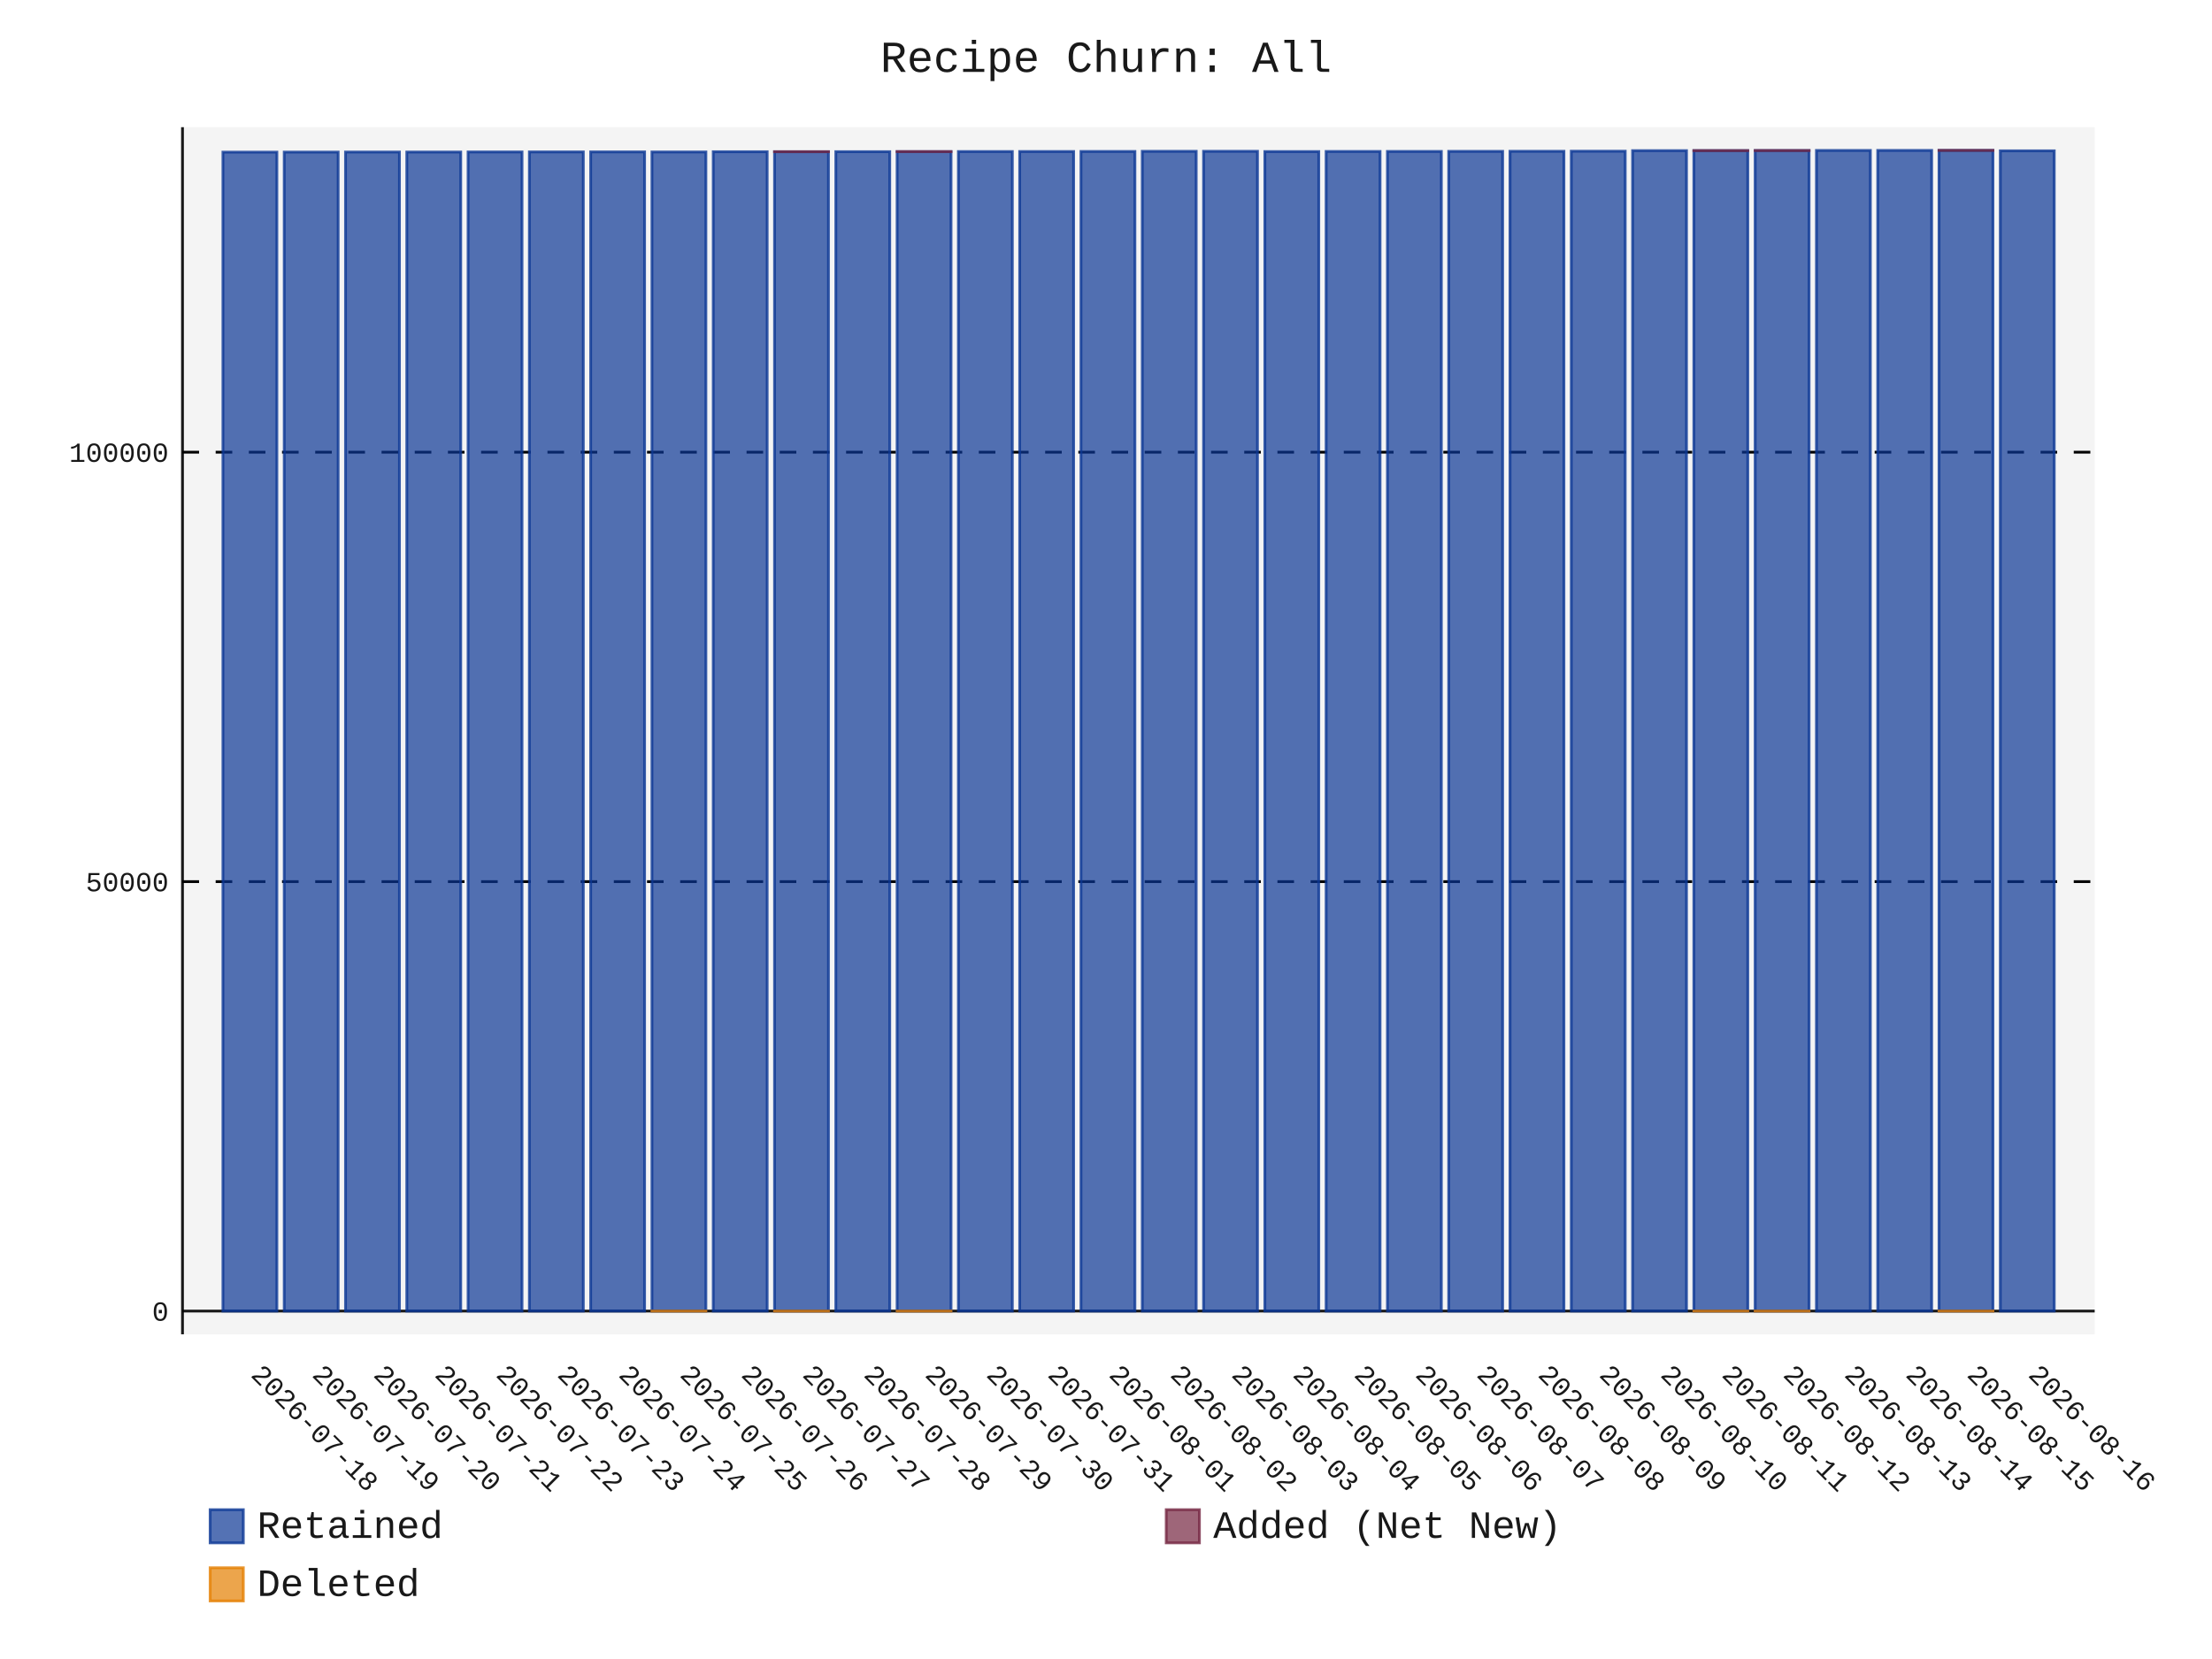
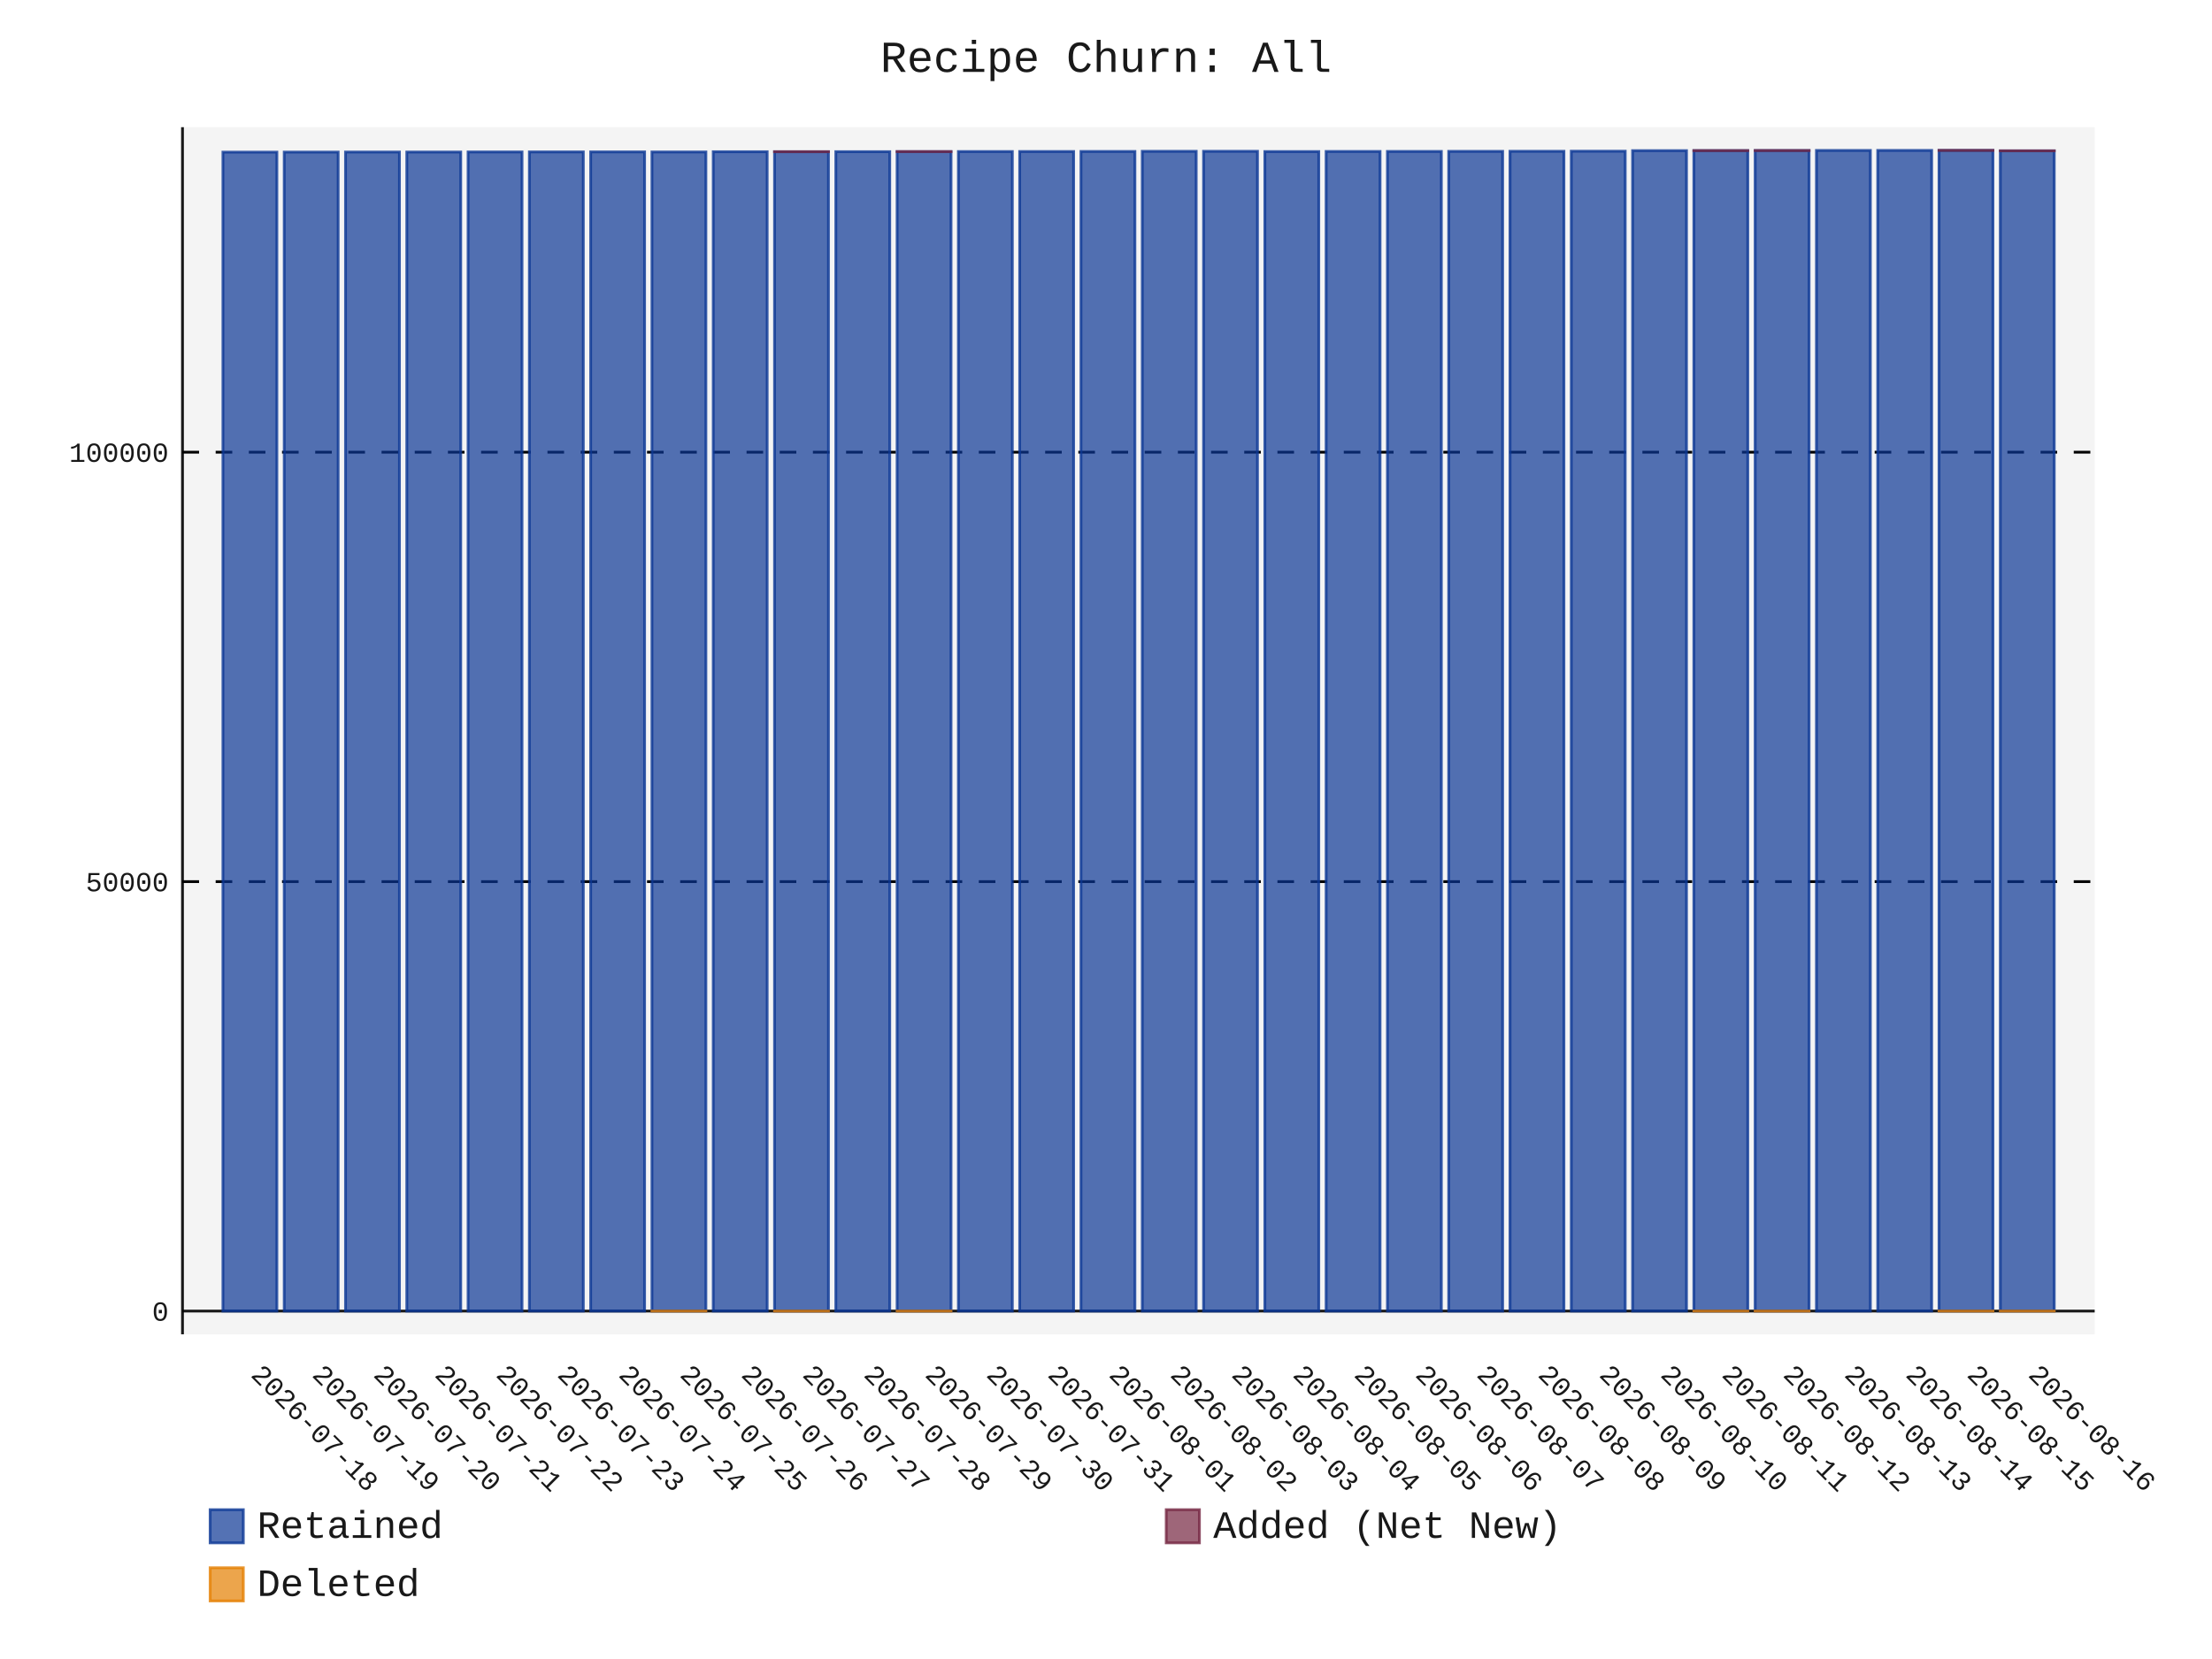
- <svg xmlns="http://www.w3.org/2000/svg" id="chart-aec803ca-a5ba-4999-90e0-54dad8f6707e" class="pygal-chart" viewBox="0 0 800 600">
+ <svg xmlns="http://www.w3.org/2000/svg" id="chart-3bf3129e-9073-41c2-91db-5b41ddf14963" class="pygal-chart" viewBox="0 0 800 600">
  <defs>
-     <style type="text/css">#chart-aec803ca-a5ba-4999-90e0-54dad8f6707e{-webkit-user-select:none;-webkit-font-smoothing:antialiased;font-family:Consolas,"Liberation Mono",Menlo,Courier,monospace}#chart-aec803ca-a5ba-4999-90e0-54dad8f6707e .title{font-family:Consolas,"Liberation Mono",Menlo,Courier,monospace;font-size:16px}#chart-aec803ca-a5ba-4999-90e0-54dad8f6707e .legends .legend text{font-family:Consolas,"Liberation Mono",Menlo,Courier,monospace;font-size:14px}#chart-aec803ca-a5ba-4999-90e0-54dad8f6707e .axis text{font-family:Consolas,"Liberation Mono",Menlo,Courier,monospace;font-size:10px}#chart-aec803ca-a5ba-4999-90e0-54dad8f6707e .axis text.major{font-family:Consolas,"Liberation Mono",Menlo,Courier,monospace;font-size:10px}#chart-aec803ca-a5ba-4999-90e0-54dad8f6707e .text-overlay text.value{font-family:Consolas,"Liberation Mono",Menlo,Courier,monospace;font-size:16px}#chart-aec803ca-a5ba-4999-90e0-54dad8f6707e .text-overlay text.label{font-family:Consolas,"Liberation Mono",Menlo,Courier,monospace;font-size:10px}#chart-aec803ca-a5ba-4999-90e0-54dad8f6707e .tooltip{font-family:Consolas,"Liberation Mono",Menlo,Courier,monospace;font-size:14px}#chart-aec803ca-a5ba-4999-90e0-54dad8f6707e text.no_data{font-family:Consolas,"Liberation Mono",Menlo,Courier,monospace;font-size:64px}
- #chart-aec803ca-a5ba-4999-90e0-54dad8f6707e{background-color:transparent}#chart-aec803ca-a5ba-4999-90e0-54dad8f6707e path,#chart-aec803ca-a5ba-4999-90e0-54dad8f6707e line,#chart-aec803ca-a5ba-4999-90e0-54dad8f6707e rect,#chart-aec803ca-a5ba-4999-90e0-54dad8f6707e circle{-webkit-transition:150ms;-moz-transition:150ms;transition:150ms}#chart-aec803ca-a5ba-4999-90e0-54dad8f6707e .graph &gt; .background{fill:transparent}#chart-aec803ca-a5ba-4999-90e0-54dad8f6707e .plot &gt; .background{fill:rgba(240,240,240,0.7)}#chart-aec803ca-a5ba-4999-90e0-54dad8f6707e .graph{fill:rgba(0,0,0,0.9)}#chart-aec803ca-a5ba-4999-90e0-54dad8f6707e text.no_data{fill:rgba(0,0,0,0.9)}#chart-aec803ca-a5ba-4999-90e0-54dad8f6707e .title{fill:rgba(0,0,0,0.9)}#chart-aec803ca-a5ba-4999-90e0-54dad8f6707e .legends .legend text{fill:rgba(0,0,0,0.9)}#chart-aec803ca-a5ba-4999-90e0-54dad8f6707e .legends .legend:hover text{fill:rgba(0,0,0,0.9)}#chart-aec803ca-a5ba-4999-90e0-54dad8f6707e .axis .line{stroke:rgba(0,0,0,0.9)}#chart-aec803ca-a5ba-4999-90e0-54dad8f6707e .axis .guide.line{stroke:rgba(0,0,0,0.5)}#chart-aec803ca-a5ba-4999-90e0-54dad8f6707e .axis .major.line{stroke:rgba(0,0,0,0.9)}#chart-aec803ca-a5ba-4999-90e0-54dad8f6707e .axis text.major{fill:rgba(0,0,0,0.9)}#chart-aec803ca-a5ba-4999-90e0-54dad8f6707e .axis.y .guides:hover .guide.line,#chart-aec803ca-a5ba-4999-90e0-54dad8f6707e .line-graph .axis.x .guides:hover .guide.line,#chart-aec803ca-a5ba-4999-90e0-54dad8f6707e .stackedline-graph .axis.x .guides:hover .guide.line,#chart-aec803ca-a5ba-4999-90e0-54dad8f6707e .xy-graph .axis.x .guides:hover .guide.line{stroke:rgba(0,0,0,0.9)}#chart-aec803ca-a5ba-4999-90e0-54dad8f6707e .axis .guides:hover text{fill:rgba(0,0,0,0.9)}#chart-aec803ca-a5ba-4999-90e0-54dad8f6707e .reactive{fill-opacity:.7;stroke-opacity:.8;stroke-width:1}#chart-aec803ca-a5ba-4999-90e0-54dad8f6707e .ci{stroke:rgba(0,0,0,0.9)}#chart-aec803ca-a5ba-4999-90e0-54dad8f6707e .reactive.active,#chart-aec803ca-a5ba-4999-90e0-54dad8f6707e .active .reactive{fill-opacity:.8;stroke-opacity:.9;stroke-width:4}#chart-aec803ca-a5ba-4999-90e0-54dad8f6707e .ci .reactive.active{stroke-width:1.5}#chart-aec803ca-a5ba-4999-90e0-54dad8f6707e .series text{fill:rgba(0,0,0,0.9)}#chart-aec803ca-a5ba-4999-90e0-54dad8f6707e .tooltip rect{fill:rgba(240,240,240,0.7);stroke:rgba(0,0,0,0.9);-webkit-transition:opacity 150ms;-moz-transition:opacity 150ms;transition:opacity 150ms}#chart-aec803ca-a5ba-4999-90e0-54dad8f6707e .tooltip .label{fill:rgba(0,0,0,0.9)}#chart-aec803ca-a5ba-4999-90e0-54dad8f6707e .tooltip .label{fill:rgba(0,0,0,0.9)}#chart-aec803ca-a5ba-4999-90e0-54dad8f6707e .tooltip .legend{font-size:.8em;fill:rgba(0,0,0,0.5)}#chart-aec803ca-a5ba-4999-90e0-54dad8f6707e .tooltip .x_label{font-size:.6em;fill:rgba(0,0,0,0.9)}#chart-aec803ca-a5ba-4999-90e0-54dad8f6707e .tooltip .xlink{font-size:.5em;text-decoration:underline}#chart-aec803ca-a5ba-4999-90e0-54dad8f6707e .tooltip .value{font-size:1.5em}#chart-aec803ca-a5ba-4999-90e0-54dad8f6707e .bound{font-size:.5em}#chart-aec803ca-a5ba-4999-90e0-54dad8f6707e .max-value{font-size:.75em;fill:rgba(0,0,0,0.5)}#chart-aec803ca-a5ba-4999-90e0-54dad8f6707e .map-element{fill:rgba(240,240,240,0.7);stroke:rgba(0,0,0,0.5) !important}#chart-aec803ca-a5ba-4999-90e0-54dad8f6707e .map-element .reactive{fill-opacity:inherit;stroke-opacity:inherit}#chart-aec803ca-a5ba-4999-90e0-54dad8f6707e .color-0,#chart-aec803ca-a5ba-4999-90e0-54dad8f6707e .color-0 a:visited{stroke:rgb(12,55,149);fill:rgb(12,55,149)}#chart-aec803ca-a5ba-4999-90e0-54dad8f6707e .color-1,#chart-aec803ca-a5ba-4999-90e0-54dad8f6707e .color-1 a:visited{stroke:rgb(117,38,65);fill:rgb(117,38,65)}#chart-aec803ca-a5ba-4999-90e0-54dad8f6707e .color-2,#chart-aec803ca-a5ba-4999-90e0-54dad8f6707e .color-2 a:visited{stroke:rgb(228,127,0);fill:rgb(228,127,0)}#chart-aec803ca-a5ba-4999-90e0-54dad8f6707e .text-overlay .color-0 text{fill:black}#chart-aec803ca-a5ba-4999-90e0-54dad8f6707e .text-overlay .color-1 text{fill:black}#chart-aec803ca-a5ba-4999-90e0-54dad8f6707e .text-overlay .color-2 text{fill:black}
- #chart-aec803ca-a5ba-4999-90e0-54dad8f6707e text.no_data{text-anchor:middle}#chart-aec803ca-a5ba-4999-90e0-54dad8f6707e .guide.line{fill:none}#chart-aec803ca-a5ba-4999-90e0-54dad8f6707e .centered{text-anchor:middle}#chart-aec803ca-a5ba-4999-90e0-54dad8f6707e .title{text-anchor:middle}#chart-aec803ca-a5ba-4999-90e0-54dad8f6707e .legends .legend text{fill-opacity:1}#chart-aec803ca-a5ba-4999-90e0-54dad8f6707e .axis.x text{text-anchor:middle}#chart-aec803ca-a5ba-4999-90e0-54dad8f6707e .axis.x:not(.web) text[transform]{text-anchor:start}#chart-aec803ca-a5ba-4999-90e0-54dad8f6707e .axis.x:not(.web) text[transform].backwards{text-anchor:end}#chart-aec803ca-a5ba-4999-90e0-54dad8f6707e .axis.y text{text-anchor:end}#chart-aec803ca-a5ba-4999-90e0-54dad8f6707e .axis.y text[transform].backwards{text-anchor:start}#chart-aec803ca-a5ba-4999-90e0-54dad8f6707e .axis.y2 text{text-anchor:start}#chart-aec803ca-a5ba-4999-90e0-54dad8f6707e .axis.y2 text[transform].backwards{text-anchor:end}#chart-aec803ca-a5ba-4999-90e0-54dad8f6707e .axis .guide.line{stroke-dasharray:4,4;stroke:black}#chart-aec803ca-a5ba-4999-90e0-54dad8f6707e .axis .major.guide.line{stroke-dasharray:6,6;stroke:black}#chart-aec803ca-a5ba-4999-90e0-54dad8f6707e .horizontal .axis.y .guide.line,#chart-aec803ca-a5ba-4999-90e0-54dad8f6707e .horizontal .axis.y2 .guide.line,#chart-aec803ca-a5ba-4999-90e0-54dad8f6707e .vertical .axis.x .guide.line{opacity:0}#chart-aec803ca-a5ba-4999-90e0-54dad8f6707e .horizontal .axis.always_show .guide.line,#chart-aec803ca-a5ba-4999-90e0-54dad8f6707e .vertical .axis.always_show .guide.line{opacity:1 !important}#chart-aec803ca-a5ba-4999-90e0-54dad8f6707e .axis.y .guides:hover .guide.line,#chart-aec803ca-a5ba-4999-90e0-54dad8f6707e .axis.y2 .guides:hover .guide.line,#chart-aec803ca-a5ba-4999-90e0-54dad8f6707e .axis.x .guides:hover .guide.line{opacity:1}#chart-aec803ca-a5ba-4999-90e0-54dad8f6707e .axis .guides:hover text{opacity:1}#chart-aec803ca-a5ba-4999-90e0-54dad8f6707e .nofill{fill:none}#chart-aec803ca-a5ba-4999-90e0-54dad8f6707e .subtle-fill{fill-opacity:.2}#chart-aec803ca-a5ba-4999-90e0-54dad8f6707e .dot{stroke-width:1px;fill-opacity:1;stroke-opacity:1}#chart-aec803ca-a5ba-4999-90e0-54dad8f6707e .dot.active{stroke-width:5px}#chart-aec803ca-a5ba-4999-90e0-54dad8f6707e .dot.negative{fill:transparent}#chart-aec803ca-a5ba-4999-90e0-54dad8f6707e text,#chart-aec803ca-a5ba-4999-90e0-54dad8f6707e tspan{stroke:none !important}#chart-aec803ca-a5ba-4999-90e0-54dad8f6707e .series text.active{opacity:1}#chart-aec803ca-a5ba-4999-90e0-54dad8f6707e .tooltip rect{fill-opacity:.95;stroke-width:.5}#chart-aec803ca-a5ba-4999-90e0-54dad8f6707e .tooltip text{fill-opacity:1}#chart-aec803ca-a5ba-4999-90e0-54dad8f6707e .showable{visibility:hidden}#chart-aec803ca-a5ba-4999-90e0-54dad8f6707e .showable.shown{visibility:visible}#chart-aec803ca-a5ba-4999-90e0-54dad8f6707e .gauge-background{fill:rgba(229,229,229,1);stroke:none}#chart-aec803ca-a5ba-4999-90e0-54dad8f6707e .bg-lines{stroke:transparent;stroke-width:2px}</style>
+     <style type="text/css">#chart-3bf3129e-9073-41c2-91db-5b41ddf14963{-webkit-user-select:none;-webkit-font-smoothing:antialiased;font-family:Consolas,"Liberation Mono",Menlo,Courier,monospace}#chart-3bf3129e-9073-41c2-91db-5b41ddf14963 .title{font-family:Consolas,"Liberation Mono",Menlo,Courier,monospace;font-size:16px}#chart-3bf3129e-9073-41c2-91db-5b41ddf14963 .legends .legend text{font-family:Consolas,"Liberation Mono",Menlo,Courier,monospace;font-size:14px}#chart-3bf3129e-9073-41c2-91db-5b41ddf14963 .axis text{font-family:Consolas,"Liberation Mono",Menlo,Courier,monospace;font-size:10px}#chart-3bf3129e-9073-41c2-91db-5b41ddf14963 .axis text.major{font-family:Consolas,"Liberation Mono",Menlo,Courier,monospace;font-size:10px}#chart-3bf3129e-9073-41c2-91db-5b41ddf14963 .text-overlay text.value{font-family:Consolas,"Liberation Mono",Menlo,Courier,monospace;font-size:16px}#chart-3bf3129e-9073-41c2-91db-5b41ddf14963 .text-overlay text.label{font-family:Consolas,"Liberation Mono",Menlo,Courier,monospace;font-size:10px}#chart-3bf3129e-9073-41c2-91db-5b41ddf14963 .tooltip{font-family:Consolas,"Liberation Mono",Menlo,Courier,monospace;font-size:14px}#chart-3bf3129e-9073-41c2-91db-5b41ddf14963 text.no_data{font-family:Consolas,"Liberation Mono",Menlo,Courier,monospace;font-size:64px}
+ #chart-3bf3129e-9073-41c2-91db-5b41ddf14963{background-color:transparent}#chart-3bf3129e-9073-41c2-91db-5b41ddf14963 path,#chart-3bf3129e-9073-41c2-91db-5b41ddf14963 line,#chart-3bf3129e-9073-41c2-91db-5b41ddf14963 rect,#chart-3bf3129e-9073-41c2-91db-5b41ddf14963 circle{-webkit-transition:150ms;-moz-transition:150ms;transition:150ms}#chart-3bf3129e-9073-41c2-91db-5b41ddf14963 .graph &gt; .background{fill:transparent}#chart-3bf3129e-9073-41c2-91db-5b41ddf14963 .plot &gt; .background{fill:rgba(240,240,240,0.7)}#chart-3bf3129e-9073-41c2-91db-5b41ddf14963 .graph{fill:rgba(0,0,0,0.9)}#chart-3bf3129e-9073-41c2-91db-5b41ddf14963 text.no_data{fill:rgba(0,0,0,0.9)}#chart-3bf3129e-9073-41c2-91db-5b41ddf14963 .title{fill:rgba(0,0,0,0.9)}#chart-3bf3129e-9073-41c2-91db-5b41ddf14963 .legends .legend text{fill:rgba(0,0,0,0.9)}#chart-3bf3129e-9073-41c2-91db-5b41ddf14963 .legends .legend:hover text{fill:rgba(0,0,0,0.9)}#chart-3bf3129e-9073-41c2-91db-5b41ddf14963 .axis .line{stroke:rgba(0,0,0,0.9)}#chart-3bf3129e-9073-41c2-91db-5b41ddf14963 .axis .guide.line{stroke:rgba(0,0,0,0.5)}#chart-3bf3129e-9073-41c2-91db-5b41ddf14963 .axis .major.line{stroke:rgba(0,0,0,0.9)}#chart-3bf3129e-9073-41c2-91db-5b41ddf14963 .axis text.major{fill:rgba(0,0,0,0.9)}#chart-3bf3129e-9073-41c2-91db-5b41ddf14963 .axis.y .guides:hover .guide.line,#chart-3bf3129e-9073-41c2-91db-5b41ddf14963 .line-graph .axis.x .guides:hover .guide.line,#chart-3bf3129e-9073-41c2-91db-5b41ddf14963 .stackedline-graph .axis.x .guides:hover .guide.line,#chart-3bf3129e-9073-41c2-91db-5b41ddf14963 .xy-graph .axis.x .guides:hover .guide.line{stroke:rgba(0,0,0,0.9)}#chart-3bf3129e-9073-41c2-91db-5b41ddf14963 .axis .guides:hover text{fill:rgba(0,0,0,0.9)}#chart-3bf3129e-9073-41c2-91db-5b41ddf14963 .reactive{fill-opacity:.7;stroke-opacity:.8;stroke-width:1}#chart-3bf3129e-9073-41c2-91db-5b41ddf14963 .ci{stroke:rgba(0,0,0,0.9)}#chart-3bf3129e-9073-41c2-91db-5b41ddf14963 .reactive.active,#chart-3bf3129e-9073-41c2-91db-5b41ddf14963 .active .reactive{fill-opacity:.8;stroke-opacity:.9;stroke-width:4}#chart-3bf3129e-9073-41c2-91db-5b41ddf14963 .ci .reactive.active{stroke-width:1.5}#chart-3bf3129e-9073-41c2-91db-5b41ddf14963 .series text{fill:rgba(0,0,0,0.9)}#chart-3bf3129e-9073-41c2-91db-5b41ddf14963 .tooltip rect{fill:rgba(240,240,240,0.7);stroke:rgba(0,0,0,0.9);-webkit-transition:opacity 150ms;-moz-transition:opacity 150ms;transition:opacity 150ms}#chart-3bf3129e-9073-41c2-91db-5b41ddf14963 .tooltip .label{fill:rgba(0,0,0,0.9)}#chart-3bf3129e-9073-41c2-91db-5b41ddf14963 .tooltip .label{fill:rgba(0,0,0,0.9)}#chart-3bf3129e-9073-41c2-91db-5b41ddf14963 .tooltip .legend{font-size:.8em;fill:rgba(0,0,0,0.5)}#chart-3bf3129e-9073-41c2-91db-5b41ddf14963 .tooltip .x_label{font-size:.6em;fill:rgba(0,0,0,0.9)}#chart-3bf3129e-9073-41c2-91db-5b41ddf14963 .tooltip .xlink{font-size:.5em;text-decoration:underline}#chart-3bf3129e-9073-41c2-91db-5b41ddf14963 .tooltip .value{font-size:1.5em}#chart-3bf3129e-9073-41c2-91db-5b41ddf14963 .bound{font-size:.5em}#chart-3bf3129e-9073-41c2-91db-5b41ddf14963 .max-value{font-size:.75em;fill:rgba(0,0,0,0.5)}#chart-3bf3129e-9073-41c2-91db-5b41ddf14963 .map-element{fill:rgba(240,240,240,0.7);stroke:rgba(0,0,0,0.5) !important}#chart-3bf3129e-9073-41c2-91db-5b41ddf14963 .map-element .reactive{fill-opacity:inherit;stroke-opacity:inherit}#chart-3bf3129e-9073-41c2-91db-5b41ddf14963 .color-0,#chart-3bf3129e-9073-41c2-91db-5b41ddf14963 .color-0 a:visited{stroke:rgb(12,55,149);fill:rgb(12,55,149)}#chart-3bf3129e-9073-41c2-91db-5b41ddf14963 .color-1,#chart-3bf3129e-9073-41c2-91db-5b41ddf14963 .color-1 a:visited{stroke:rgb(117,38,65);fill:rgb(117,38,65)}#chart-3bf3129e-9073-41c2-91db-5b41ddf14963 .color-2,#chart-3bf3129e-9073-41c2-91db-5b41ddf14963 .color-2 a:visited{stroke:rgb(228,127,0);fill:rgb(228,127,0)}#chart-3bf3129e-9073-41c2-91db-5b41ddf14963 .text-overlay .color-0 text{fill:black}#chart-3bf3129e-9073-41c2-91db-5b41ddf14963 .text-overlay .color-1 text{fill:black}#chart-3bf3129e-9073-41c2-91db-5b41ddf14963 .text-overlay .color-2 text{fill:black}
+ #chart-3bf3129e-9073-41c2-91db-5b41ddf14963 text.no_data{text-anchor:middle}#chart-3bf3129e-9073-41c2-91db-5b41ddf14963 .guide.line{fill:none}#chart-3bf3129e-9073-41c2-91db-5b41ddf14963 .centered{text-anchor:middle}#chart-3bf3129e-9073-41c2-91db-5b41ddf14963 .title{text-anchor:middle}#chart-3bf3129e-9073-41c2-91db-5b41ddf14963 .legends .legend text{fill-opacity:1}#chart-3bf3129e-9073-41c2-91db-5b41ddf14963 .axis.x text{text-anchor:middle}#chart-3bf3129e-9073-41c2-91db-5b41ddf14963 .axis.x:not(.web) text[transform]{text-anchor:start}#chart-3bf3129e-9073-41c2-91db-5b41ddf14963 .axis.x:not(.web) text[transform].backwards{text-anchor:end}#chart-3bf3129e-9073-41c2-91db-5b41ddf14963 .axis.y text{text-anchor:end}#chart-3bf3129e-9073-41c2-91db-5b41ddf14963 .axis.y text[transform].backwards{text-anchor:start}#chart-3bf3129e-9073-41c2-91db-5b41ddf14963 .axis.y2 text{text-anchor:start}#chart-3bf3129e-9073-41c2-91db-5b41ddf14963 .axis.y2 text[transform].backwards{text-anchor:end}#chart-3bf3129e-9073-41c2-91db-5b41ddf14963 .axis .guide.line{stroke-dasharray:4,4;stroke:black}#chart-3bf3129e-9073-41c2-91db-5b41ddf14963 .axis .major.guide.line{stroke-dasharray:6,6;stroke:black}#chart-3bf3129e-9073-41c2-91db-5b41ddf14963 .horizontal .axis.y .guide.line,#chart-3bf3129e-9073-41c2-91db-5b41ddf14963 .horizontal .axis.y2 .guide.line,#chart-3bf3129e-9073-41c2-91db-5b41ddf14963 .vertical .axis.x .guide.line{opacity:0}#chart-3bf3129e-9073-41c2-91db-5b41ddf14963 .horizontal .axis.always_show .guide.line,#chart-3bf3129e-9073-41c2-91db-5b41ddf14963 .vertical .axis.always_show .guide.line{opacity:1 !important}#chart-3bf3129e-9073-41c2-91db-5b41ddf14963 .axis.y .guides:hover .guide.line,#chart-3bf3129e-9073-41c2-91db-5b41ddf14963 .axis.y2 .guides:hover .guide.line,#chart-3bf3129e-9073-41c2-91db-5b41ddf14963 .axis.x .guides:hover .guide.line{opacity:1}#chart-3bf3129e-9073-41c2-91db-5b41ddf14963 .axis .guides:hover text{opacity:1}#chart-3bf3129e-9073-41c2-91db-5b41ddf14963 .nofill{fill:none}#chart-3bf3129e-9073-41c2-91db-5b41ddf14963 .subtle-fill{fill-opacity:.2}#chart-3bf3129e-9073-41c2-91db-5b41ddf14963 .dot{stroke-width:1px;fill-opacity:1;stroke-opacity:1}#chart-3bf3129e-9073-41c2-91db-5b41ddf14963 .dot.active{stroke-width:5px}#chart-3bf3129e-9073-41c2-91db-5b41ddf14963 .dot.negative{fill:transparent}#chart-3bf3129e-9073-41c2-91db-5b41ddf14963 text,#chart-3bf3129e-9073-41c2-91db-5b41ddf14963 tspan{stroke:none !important}#chart-3bf3129e-9073-41c2-91db-5b41ddf14963 .series text.active{opacity:1}#chart-3bf3129e-9073-41c2-91db-5b41ddf14963 .tooltip rect{fill-opacity:.95;stroke-width:.5}#chart-3bf3129e-9073-41c2-91db-5b41ddf14963 .tooltip text{fill-opacity:1}#chart-3bf3129e-9073-41c2-91db-5b41ddf14963 .showable{visibility:hidden}#chart-3bf3129e-9073-41c2-91db-5b41ddf14963 .showable.shown{visibility:visible}#chart-3bf3129e-9073-41c2-91db-5b41ddf14963 .gauge-background{fill:rgba(229,229,229,1);stroke:none}#chart-3bf3129e-9073-41c2-91db-5b41ddf14963 .bg-lines{stroke:transparent;stroke-width:2px}</style>
  </defs>
  <g class="graph stackedbar-graph vertical">
    <rect x="0" y="0" width="800" height="600" class="background" />
    <g transform="translate(66, 46)" class="plot">
      <rect x="0" y="0" width="691.574" height="436.574" class="background" />
      <g class="axis y always_show">
        <g class="guides">
          <path d="M0 428.166 h691.574" class="axis major line" />
          <text x="-5" y="431.666" class="major">0</text>
        </g>
        <g class="guides">
          <path d="M0 272.853 h691.574" class="major guide line" />
          <text x="-5" y="276.353" class="major">50000</text>
        </g>
        <g class="guides">
          <path d="M0 117.54 h691.574" class="major guide line" />
          <text x="-5" y="121.04" class="major">100000</text>
        </g>
      </g>
      <g class="axis x">
        <path d="M0 0 v436.574" class="line" />
        <g class="guides">
          <path d="M24.382 0 v436.574" class="guide line" />
          <text x="24.382" y="451.574" class="" transform="rotate(45 24.3824 451.5736)">2026-07-18</text>
        </g>
        <g class="guides">
          <path d="M46.548 0 v436.574" class="guide line" />
          <text x="46.548" y="451.574" class="" transform="rotate(45 46.54822 451.5736)">2026-07-19</text>
        </g>
        <g class="guides">
          <path d="M68.714 0 v436.574" class="guide line" />
          <text x="68.714" y="451.574" class="" transform="rotate(45 68.71404 451.5736)">2026-07-20</text>
        </g>
        <g class="guides">
          <path d="M90.88 0 v436.574" class="guide line" />
          <text x="90.88" y="451.574" class="" transform="rotate(45 90.87986 451.5736)">2026-07-21</text>
        </g>
        <g class="guides">
          <path d="M113.046 0 v436.574" class="guide line" />
          <text x="113.046" y="451.574" class="" transform="rotate(45 113.0457 451.5736)">2026-07-22</text>
        </g>
        <g class="guides">
          <path d="M135.212 0 v436.574" class="guide line" />
          <text x="135.212" y="451.574" class="" transform="rotate(45 135.2115 451.5736)">2026-07-23</text>
        </g>
        <g class="guides">
          <path d="M157.377 0 v436.574" class="guide line" />
          <text x="157.377" y="451.574" class="" transform="rotate(45 157.3773 451.5736)">2026-07-24</text>
        </g>
        <g class="guides">
          <path d="M179.543 0 v436.574" class="guide line" />
          <text x="179.543" y="451.574" class="" transform="rotate(45 179.5431 451.5736)">2026-07-25</text>
        </g>
        <g class="guides">
          <path d="M201.709 0 v436.574" class="guide line" />
          <text x="201.709" y="451.574" class="" transform="rotate(45 201.709 451.5736)">2026-07-26</text>
        </g>
        <g class="guides">
          <path d="M223.875 0 v436.574" class="guide line" />
          <text x="223.875" y="451.574" class="" transform="rotate(45 223.8748 451.5736)">2026-07-27</text>
        </g>
        <g class="guides">
          <path d="M246.041 0 v436.574" class="guide line" />
          <text x="246.041" y="451.574" class="" transform="rotate(45 246.0406 451.5736)">2026-07-28</text>
        </g>
        <g class="guides">
          <path d="M268.206 0 v436.574" class="guide line" />
          <text x="268.206" y="451.574" class="" transform="rotate(45 268.2064 451.5736)">2026-07-29</text>
        </g>
        <g class="guides">
          <path d="M290.372 0 v436.574" class="guide line" />
          <text x="290.372" y="451.574" class="" transform="rotate(45 290.3722 451.5736)">2026-07-30</text>
        </g>
        <g class="guides">
          <path d="M312.538 0 v436.574" class="guide line" />
          <text x="312.538" y="451.574" class="" transform="rotate(45 312.5381 451.5736)">2026-07-31</text>
        </g>
        <g class="guides">
          <path d="M334.704 0 v436.574" class="guide line" />
          <text x="334.704" y="451.574" class="" transform="rotate(45 334.7039 451.5736)">2026-08-01</text>
        </g>
        <g class="guides">
          <path d="M356.87 0 v436.574" class="guide line" />
          <text x="356.87" y="451.574" class="" transform="rotate(45 356.8697 451.5736)">2026-08-02</text>
        </g>
        <g class="guides">
          <path d="M379.036 0 v436.574" class="guide line" />
          <text x="379.036" y="451.574" class="" transform="rotate(45 379.0355 451.5736)">2026-08-03</text>
        </g>
        <g class="guides">
          <path d="M401.201 0 v436.574" class="guide line" />
          <text x="401.201" y="451.574" class="" transform="rotate(45 401.2013 451.5736)">2026-08-04</text>
        </g>
        <g class="guides">
          <path d="M423.367 0 v436.574" class="guide line" />
          <text x="423.367" y="451.574" class="" transform="rotate(45 423.3672 451.5736)">2026-08-05</text>
        </g>
        <g class="guides">
          <path d="M445.533 0 v436.574" class="guide line" />
          <text x="445.533" y="451.574" class="" transform="rotate(45 445.533 451.5736)">2026-08-06</text>
        </g>
        <g class="guides">
          <path d="M467.699 0 v436.574" class="guide line" />
          <text x="467.699" y="451.574" class="" transform="rotate(45 467.6988 451.5736)">2026-08-07</text>
        </g>
        <g class="guides">
          <path d="M489.865 0 v436.574" class="guide line" />
          <text x="489.865" y="451.574" class="" transform="rotate(45 489.8646 451.5736)">2026-08-08</text>
        </g>
        <g class="guides">
          <path d="M512.03 0 v436.574" class="guide line" />
          <text x="512.03" y="451.574" class="" transform="rotate(45 512.0304 451.5736)">2026-08-09</text>
        </g>
        <g class="guides">
          <path d="M534.196 0 v436.574" class="guide line" />
          <text x="534.196" y="451.574" class="" transform="rotate(45 534.1963 451.5736)">2026-08-10</text>
        </g>
        <g class="guides">
          <path d="M556.362 0 v436.574" class="guide line" />
          <text x="556.362" y="451.574" class="" transform="rotate(45 556.3621 451.5736)">2026-08-11</text>
        </g>
        <g class="guides">
          <path d="M578.528 0 v436.574" class="guide line" />
          <text x="578.528" y="451.574" class="" transform="rotate(45 578.5279 451.5736)">2026-08-12</text>
        </g>
        <g class="guides">
          <path d="M600.694 0 v436.574" class="guide line" />
          <text x="600.694" y="451.574" class="" transform="rotate(45 600.6937 451.5736)">2026-08-13</text>
        </g>
        <g class="guides">
          <path d="M622.86 0 v436.574" class="guide line" />
          <text x="622.86" y="451.574" class="" transform="rotate(45 622.8596 451.5736)">2026-08-14</text>
        </g>
        <g class="guides">
          <path d="M645.025 0 v436.574" class="guide line" />
          <text x="645.025" y="451.574" class="" transform="rotate(45 645.0254 451.5736)">2026-08-15</text>
        </g>
        <g class="guides">
          <path d="M667.191 0 v436.574" class="guide line" />
          <text x="667.191" y="451.574" class="" transform="rotate(45 667.1912 451.5736)">2026-08-16</text>
        </g>
      </g>
      <g class="series serie-0 color-0">
        <g class="bars">
          <g class="bar">
            <rect x="14.629" y="9.02" rx="0" ry="0" width="19.506" height="419.146" class="rect reactive tooltip-trigger" />
          </g>
          <g class="bar">
            <rect x="36.795" y="9.004" rx="0" ry="0" width="19.506" height="419.161" class="rect reactive tooltip-trigger" />
          </g>
          <g class="bar">
            <rect x="58.961" y="8.983" rx="0" ry="0" width="19.506" height="419.183" class="rect reactive tooltip-trigger" />
          </g>
          <g class="bar">
            <rect x="81.127" y="8.986" rx="0" ry="0" width="19.506" height="419.18" class="rect reactive tooltip-trigger" />
          </g>
          <g class="bar">
            <rect x="103.293" y="8.958" rx="0" ry="0" width="19.506" height="419.208" class="rect reactive tooltip-trigger" />
          </g>
          <g class="bar">
            <rect x="125.459" y="8.942" rx="0" ry="0" width="19.506" height="419.223" class="rect reactive tooltip-trigger" />
          </g>
          <g class="bar">
            <rect x="147.624" y="8.936" rx="0" ry="0" width="19.506" height="419.229" class="rect reactive tooltip-trigger" />
          </g>
          <g class="bar">
            <rect x="169.79" y="8.961" rx="0" ry="0" width="19.506" height="419.205" class="rect reactive tooltip-trigger" />
          </g>
          <g class="bar">
            <rect x="191.956" y="8.877" rx="0" ry="0" width="19.506" height="419.288" class="rect reactive tooltip-trigger" />
          </g>
          <g class="bar">
            <rect x="214.122" y="8.874" rx="0" ry="0" width="19.506" height="419.292" class="rect reactive tooltip-trigger" />
          </g>
          <g class="bar">
            <rect x="236.288" y="8.858" rx="0" ry="0" width="19.506" height="419.307" class="rect reactive tooltip-trigger" />
          </g>
          <g class="bar">
            <rect x="258.453" y="8.84" rx="0" ry="0" width="19.506" height="419.326" class="rect reactive tooltip-trigger" />
          </g>
          <g class="bar">
            <rect x="280.619" y="8.806" rx="0" ry="0" width="19.506" height="419.36" class="rect reactive tooltip-trigger" />
          </g>
          <g class="bar">
            <rect x="302.785" y="8.796" rx="0" ry="0" width="19.506" height="419.369" class="rect reactive tooltip-trigger" />
          </g>
          <g class="bar">
            <rect x="324.951" y="8.778" rx="0" ry="0" width="19.506" height="419.388" class="rect reactive tooltip-trigger" />
          </g>
          <g class="bar">
            <rect x="347.117" y="8.722" rx="0" ry="0" width="19.506" height="419.444" class="rect reactive tooltip-trigger" />
          </g>
          <g class="bar">
            <rect x="369.283" y="8.716" rx="0" ry="0" width="19.506" height="419.45" class="rect reactive tooltip-trigger" />
          </g>
          <g class="bar">
            <rect x="391.448" y="8.815" rx="0" ry="0" width="19.506" height="419.351" class="rect reactive tooltip-trigger" />
          </g>
          <g class="bar">
            <rect x="413.614" y="8.778" rx="0" ry="0" width="19.506" height="419.388" class="rect reactive tooltip-trigger" />
          </g>
          <g class="bar">
            <rect x="435.78" y="8.768" rx="0" ry="0" width="19.506" height="419.397" class="rect reactive tooltip-trigger" />
          </g>
          <g class="bar">
            <rect x="457.946" y="8.737" rx="0" ry="0" width="19.506" height="419.428" class="rect reactive tooltip-trigger" />
          </g>
          <g class="bar">
            <rect x="480.112" y="8.712" rx="0" ry="0" width="19.506" height="419.453" class="rect reactive tooltip-trigger" />
          </g>
          <g class="bar">
            <rect x="502.277" y="8.681" rx="0" ry="0" width="19.506" height="419.484" class="rect reactive tooltip-trigger" />
          </g>
          <g class="bar">
            <rect x="524.443" y="8.483" rx="0" ry="0" width="19.506" height="419.683" class="rect reactive tooltip-trigger" />
          </g>
          <g class="bar">
            <rect x="546.609" y="8.48" rx="0" ry="0" width="19.506" height="419.686" class="rect reactive tooltip-trigger" />
          </g>
          <g class="bar">
            <rect x="568.775" y="8.458" rx="0" ry="0" width="19.506" height="419.708" class="rect reactive tooltip-trigger" />
          </g>
          <g class="bar">
            <rect x="590.941" y="8.408" rx="0" ry="0" width="19.506" height="419.757" class="rect reactive tooltip-trigger" />
          </g>
          <g class="bar">
            <rect x="613.107" y="8.399" rx="0" ry="0" width="19.506" height="419.767" class="rect reactive tooltip-trigger" />
          </g>
          <g class="bar">
            <rect x="635.272" y="8.399" rx="0" ry="0" width="19.506" height="419.767" class="rect reactive tooltip-trigger" />
          </g>
          <g class="bar">
            <rect x="657.438" y="8.548" rx="0" ry="0" width="19.506" height="419.618" class="rect reactive tooltip-trigger" />
          </g>
        </g>
      </g>
      <g class="series serie-1 color-1">
        <g class="bars">
          <g class="bar">
            <rect x="14.629" y="9.02" rx="0" ry="0" width="19.506" height="0.0" class="rect reactive tooltip-trigger" />
          </g>
          <g class="bar">
            <rect x="36.795" y="9.004" rx="0" ry="0" width="19.506" height="0.0" class="rect reactive tooltip-trigger" />
          </g>
          <g class="bar">
            <rect x="58.961" y="8.983" rx="0" ry="0" width="19.506" height="0.0" class="rect reactive tooltip-trigger" />
          </g>
          <g class="bar">
            <rect x="81.127" y="8.986" rx="0" ry="0" width="19.506" height="0.0" class="rect reactive tooltip-trigger" />
          </g>
          <g class="bar">
            <rect x="103.293" y="8.958" rx="0" ry="0" width="19.506" height="0.0" class="rect reactive tooltip-trigger" />
          </g>
          <g class="bar">
            <rect x="125.459" y="8.942" rx="0" ry="0" width="19.506" height="0.0" class="rect reactive tooltip-trigger" />
          </g>
          <g class="bar">
            <rect x="147.624" y="8.936" rx="0" ry="0" width="19.506" height="0.0" class="rect reactive tooltip-trigger" />
          </g>
          <g class="bar">
            <rect x="169.79" y="8.961" rx="0" ry="0" width="19.506" height="0.0" class="rect reactive tooltip-trigger" />
          </g>
          <g class="bar">
            <rect x="191.956" y="8.877" rx="0" ry="0" width="19.506" height="0.0" class="rect reactive tooltip-trigger" />
          </g>
          <g class="bar">
            <rect x="214.122" y="8.865" rx="0" ry="0" width="19.506" height="0.009" class="rect reactive tooltip-trigger" />
          </g>
          <g class="bar">
            <rect x="236.288" y="8.858" rx="0" ry="0" width="19.506" height="0.0" class="rect reactive tooltip-trigger" />
          </g>
          <g class="bar">
            <rect x="258.453" y="8.827" rx="0" ry="0" width="19.506" height="0.012" class="rect reactive tooltip-trigger" />
          </g>
          <g class="bar">
            <rect x="280.619" y="8.806" rx="0" ry="0" width="19.506" height="0.0" class="rect reactive tooltip-trigger" />
          </g>
          <g class="bar">
            <rect x="302.785" y="8.796" rx="0" ry="0" width="19.506" height="0.0" class="rect reactive tooltip-trigger" />
          </g>
          <g class="bar">
            <rect x="324.951" y="8.778" rx="0" ry="0" width="19.506" height="0.0" class="rect reactive tooltip-trigger" />
          </g>
          <g class="bar">
            <rect x="347.117" y="8.722" rx="0" ry="0" width="19.506" height="0.0" class="rect reactive tooltip-trigger" />
          </g>
          <g class="bar">
            <rect x="369.283" y="8.716" rx="0" ry="0" width="19.506" height="0.0" class="rect reactive tooltip-trigger" />
          </g>
          <g class="bar">
            <rect x="391.448" y="8.815" rx="0" ry="0" width="19.506" height="0.0" class="rect reactive tooltip-trigger" />
          </g>
          <g class="bar">
            <rect x="413.614" y="8.778" rx="0" ry="0" width="19.506" height="0.0" class="rect reactive tooltip-trigger" />
          </g>
          <g class="bar">
            <rect x="435.78" y="8.768" rx="0" ry="0" width="19.506" height="0.0" class="rect reactive tooltip-trigger" />
          </g>
          <g class="bar">
            <rect x="457.946" y="8.737" rx="0" ry="0" width="19.506" height="0.0" class="rect reactive tooltip-trigger" />
          </g>
          <g class="bar">
            <rect x="480.112" y="8.712" rx="0" ry="0" width="19.506" height="0.0" class="rect reactive tooltip-trigger" />
          </g>
          <g class="bar">
            <rect x="502.277" y="8.681" rx="0" ry="0" width="19.506" height="0.0" class="rect reactive tooltip-trigger" />
          </g>
          <g class="bar">
            <rect x="524.443" y="8.483" rx="0" ry="0" width="19.506" height="0.0" class="rect reactive tooltip-trigger" />
          </g>
          <g class="bar">
            <rect x="546.609" y="8.476" rx="0" ry="0" width="19.506" height="0.003" class="rect reactive tooltip-trigger" />
          </g>
          <g class="bar">
            <rect x="568.775" y="8.452" rx="0" ry="0" width="19.506" height="0.006" class="rect reactive tooltip-trigger" />
          </g>
          <g class="bar">
            <rect x="590.941" y="8.408" rx="0" ry="0" width="19.506" height="0.0" class="rect reactive tooltip-trigger" />
          </g>
          <g class="bar">
            <rect x="613.107" y="8.399" rx="0" ry="0" width="19.506" height="0.0" class="rect reactive tooltip-trigger" />
          </g>
          <g class="bar">
            <rect x="635.272" y="8.396" rx="0" ry="0" width="19.506" height="0.003" class="rect reactive tooltip-trigger" />
          </g>
          <g class="bar">
-             <rect x="657.438" y="8.548" rx="0" ry="0" width="19.506" height="0.0" class="rect reactive tooltip-trigger" />
+             <rect x="657.438" y="8.545" rx="0" ry="0" width="19.506" height="0.003" class="rect reactive tooltip-trigger" />
          </g>
        </g>
      </g>
      <g class="series serie-2 color-2">
        <g class="bars">
          <g class="bar">
            <rect x="14.629" y="9.02" rx="0" ry="0" width="19.506" height="0.0" class="rect reactive tooltip-trigger" />
          </g>
          <g class="bar">
            <rect x="36.795" y="9.004" rx="0" ry="0" width="19.506" height="0.0" class="rect reactive tooltip-trigger" />
          </g>
          <g class="bar">
            <rect x="58.961" y="8.983" rx="0" ry="0" width="19.506" height="0.0" class="rect reactive tooltip-trigger" />
          </g>
          <g class="bar">
            <rect x="81.127" y="8.986" rx="0" ry="0" width="19.506" height="0.0" class="rect reactive tooltip-trigger" />
          </g>
          <g class="bar">
            <rect x="103.293" y="8.958" rx="0" ry="0" width="19.506" height="0.0" class="rect reactive tooltip-trigger" />
          </g>
          <g class="bar">
            <rect x="125.459" y="8.942" rx="0" ry="0" width="19.506" height="0.0" class="rect reactive tooltip-trigger" />
          </g>
          <g class="bar">
            <rect x="147.624" y="8.936" rx="0" ry="0" width="19.506" height="0.0" class="rect reactive tooltip-trigger" />
          </g>
          <g class="bar">
            <rect x="169.79" y="428.166" rx="0" ry="0" width="19.506" height="0.003" class="rect reactive tooltip-trigger" />
          </g>
          <g class="bar">
            <rect x="191.956" y="8.877" rx="0" ry="0" width="19.506" height="0.0" class="rect reactive tooltip-trigger" />
          </g>
          <g class="bar">
            <rect x="214.122" y="428.166" rx="0" ry="0" width="19.506" height="0.009" class="rect reactive tooltip-trigger" />
          </g>
          <g class="bar">
            <rect x="236.288" y="8.858" rx="0" ry="0" width="19.506" height="0.0" class="rect reactive tooltip-trigger" />
          </g>
          <g class="bar">
            <rect x="258.453" y="428.166" rx="0" ry="0" width="19.506" height="0.012" class="rect reactive tooltip-trigger" />
          </g>
          <g class="bar">
            <rect x="280.619" y="8.806" rx="0" ry="0" width="19.506" height="0.0" class="rect reactive tooltip-trigger" />
          </g>
          <g class="bar">
            <rect x="302.785" y="8.796" rx="0" ry="0" width="19.506" height="0.0" class="rect reactive tooltip-trigger" />
          </g>
          <g class="bar">
            <rect x="324.951" y="8.778" rx="0" ry="0" width="19.506" height="0.0" class="rect reactive tooltip-trigger" />
          </g>
          <g class="bar">
            <rect x="347.117" y="8.722" rx="0" ry="0" width="19.506" height="0.0" class="rect reactive tooltip-trigger" />
          </g>
          <g class="bar">
            <rect x="369.283" y="8.716" rx="0" ry="0" width="19.506" height="0.0" class="rect reactive tooltip-trigger" />
          </g>
          <g class="bar">
            <rect x="391.448" y="8.815" rx="0" ry="0" width="19.506" height="0.0" class="rect reactive tooltip-trigger" />
          </g>
          <g class="bar">
            <rect x="413.614" y="8.778" rx="0" ry="0" width="19.506" height="0.0" class="rect reactive tooltip-trigger" />
          </g>
          <g class="bar">
            <rect x="435.78" y="8.768" rx="0" ry="0" width="19.506" height="0.0" class="rect reactive tooltip-trigger" />
          </g>
          <g class="bar">
            <rect x="457.946" y="8.737" rx="0" ry="0" width="19.506" height="0.0" class="rect reactive tooltip-trigger" />
          </g>
          <g class="bar">
            <rect x="480.112" y="8.712" rx="0" ry="0" width="19.506" height="0.0" class="rect reactive tooltip-trigger" />
          </g>
          <g class="bar">
            <rect x="502.277" y="8.681" rx="0" ry="0" width="19.506" height="0.0" class="rect reactive tooltip-trigger" />
          </g>
          <g class="bar">
            <rect x="524.443" y="8.483" rx="0" ry="0" width="19.506" height="0.0" class="rect reactive tooltip-trigger" />
          </g>
          <g class="bar">
            <rect x="546.609" y="428.166" rx="0" ry="0" width="19.506" height="0.003" class="rect reactive tooltip-trigger" />
          </g>
          <g class="bar">
            <rect x="568.775" y="428.166" rx="0" ry="0" width="19.506" height="0.006" class="rect reactive tooltip-trigger" />
          </g>
          <g class="bar">
            <rect x="590.941" y="8.408" rx="0" ry="0" width="19.506" height="0.0" class="rect reactive tooltip-trigger" />
          </g>
          <g class="bar">
            <rect x="613.107" y="8.399" rx="0" ry="0" width="19.506" height="0.0" class="rect reactive tooltip-trigger" />
          </g>
          <g class="bar">
            <rect x="635.272" y="428.166" rx="0" ry="0" width="19.506" height="0.003" class="rect reactive tooltip-trigger" />
          </g>
          <g class="bar">
-             <rect x="657.438" y="8.548" rx="0" ry="0" width="19.506" height="0.0" class="rect reactive tooltip-trigger" />
+             <rect x="657.438" y="428.166" rx="0" ry="0" width="19.506" height="0.003" class="rect reactive tooltip-trigger" />
          </g>
        </g>
      </g>
    </g>
    <g class="titles">
      <text x="400.0" y="26" class="title plot_title">Recipe Churn: All</text>
    </g>
    <g transform="translate(66, 46)" class="plot overlay">
      <g class="series serie-0 color-0" />
      <g class="series serie-1 color-1" />
      <g class="series serie-2 color-2" />
    </g>
    <g transform="translate(66, 46)" class="plot text-overlay">
      <g class="series serie-0 color-0" />
      <g class="series serie-1 color-1" />
      <g class="series serie-2 color-2" />
    </g>
    <g transform="translate(66, 46)" class="plot tooltip-overlay">
      <g transform="translate(0 0)" style="opacity: 0" class="tooltip">
        <rect rx="0" ry="0" width="0" height="0" class="tooltip-box" />
        <g class="text" />
      </g>
    </g>
    <g transform="translate(76, 545)" class="legends">
      <g id="activate-serie-0" class="legend reactive activate-serie">
        <rect x="0.0" y="1.0" width="12" height="12" class="color-0 reactive" />
        <text x="17.0" y="11.2">Retained</text>
      </g>
      <g id="activate-serie-1" class="legend reactive activate-serie">
        <rect x="345.787" y="1.0" width="12" height="12" class="color-1 reactive" />
        <text x="362.787" y="11.2">Added (Net New)</text>
      </g>
      <g id="activate-serie-2" class="legend reactive activate-serie">
        <rect x="0.0" y="22.0" width="12" height="12" class="color-2 reactive" />
        <text x="17.0" y="32.2">Deleted</text>
      </g>
    </g>
  </g>
</svg>
